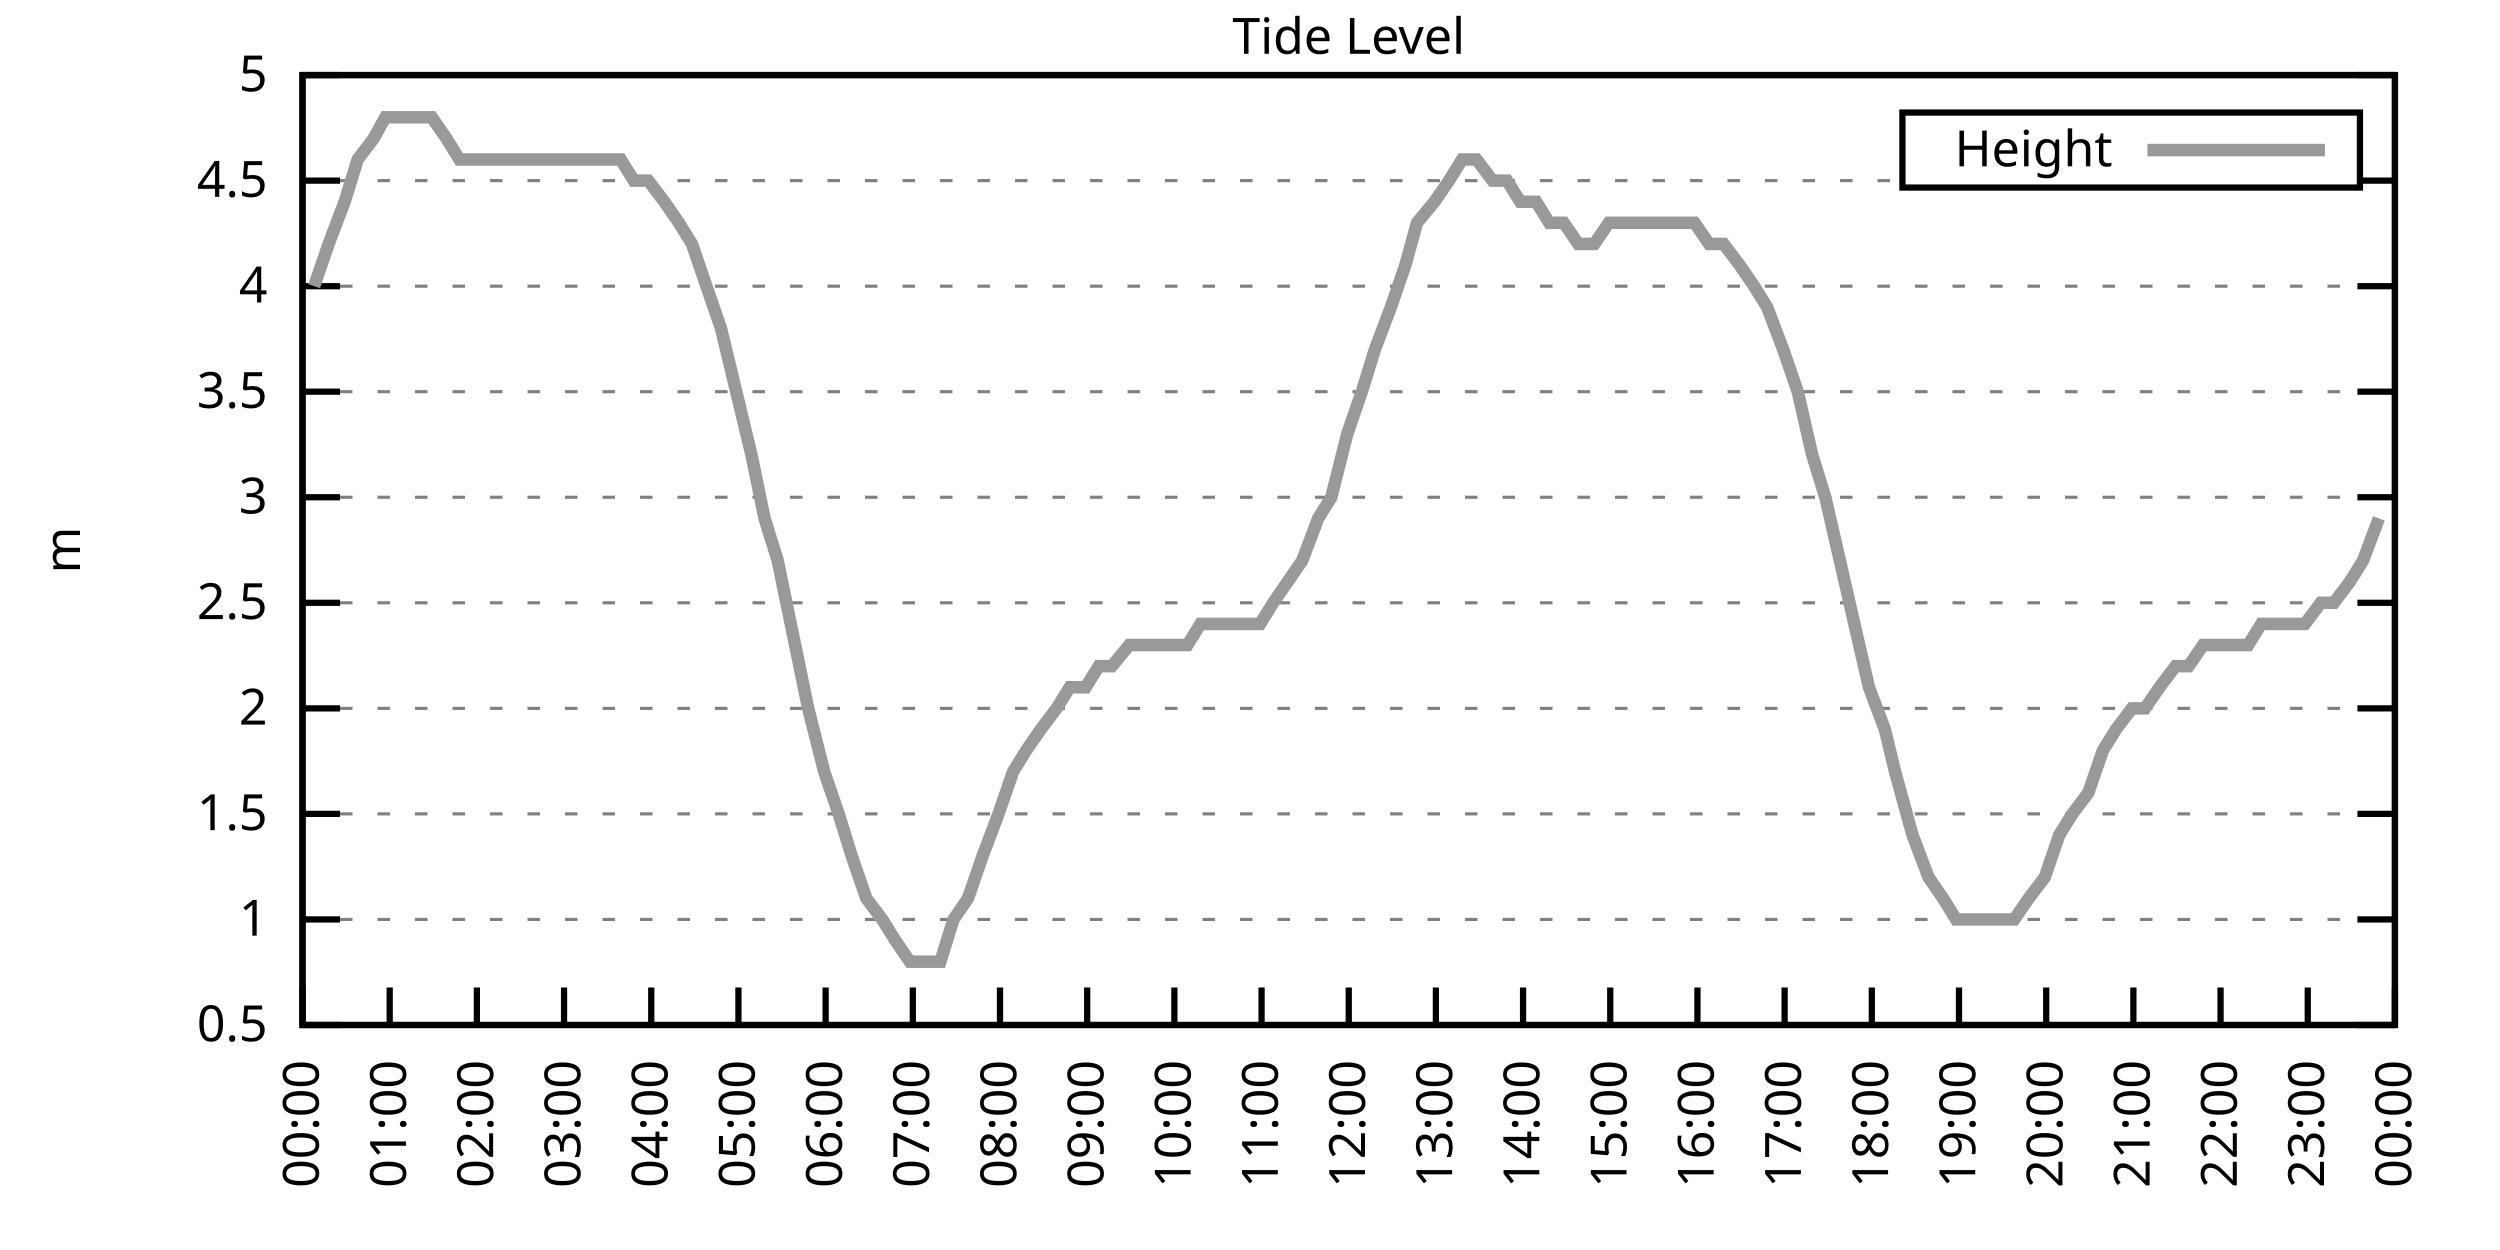
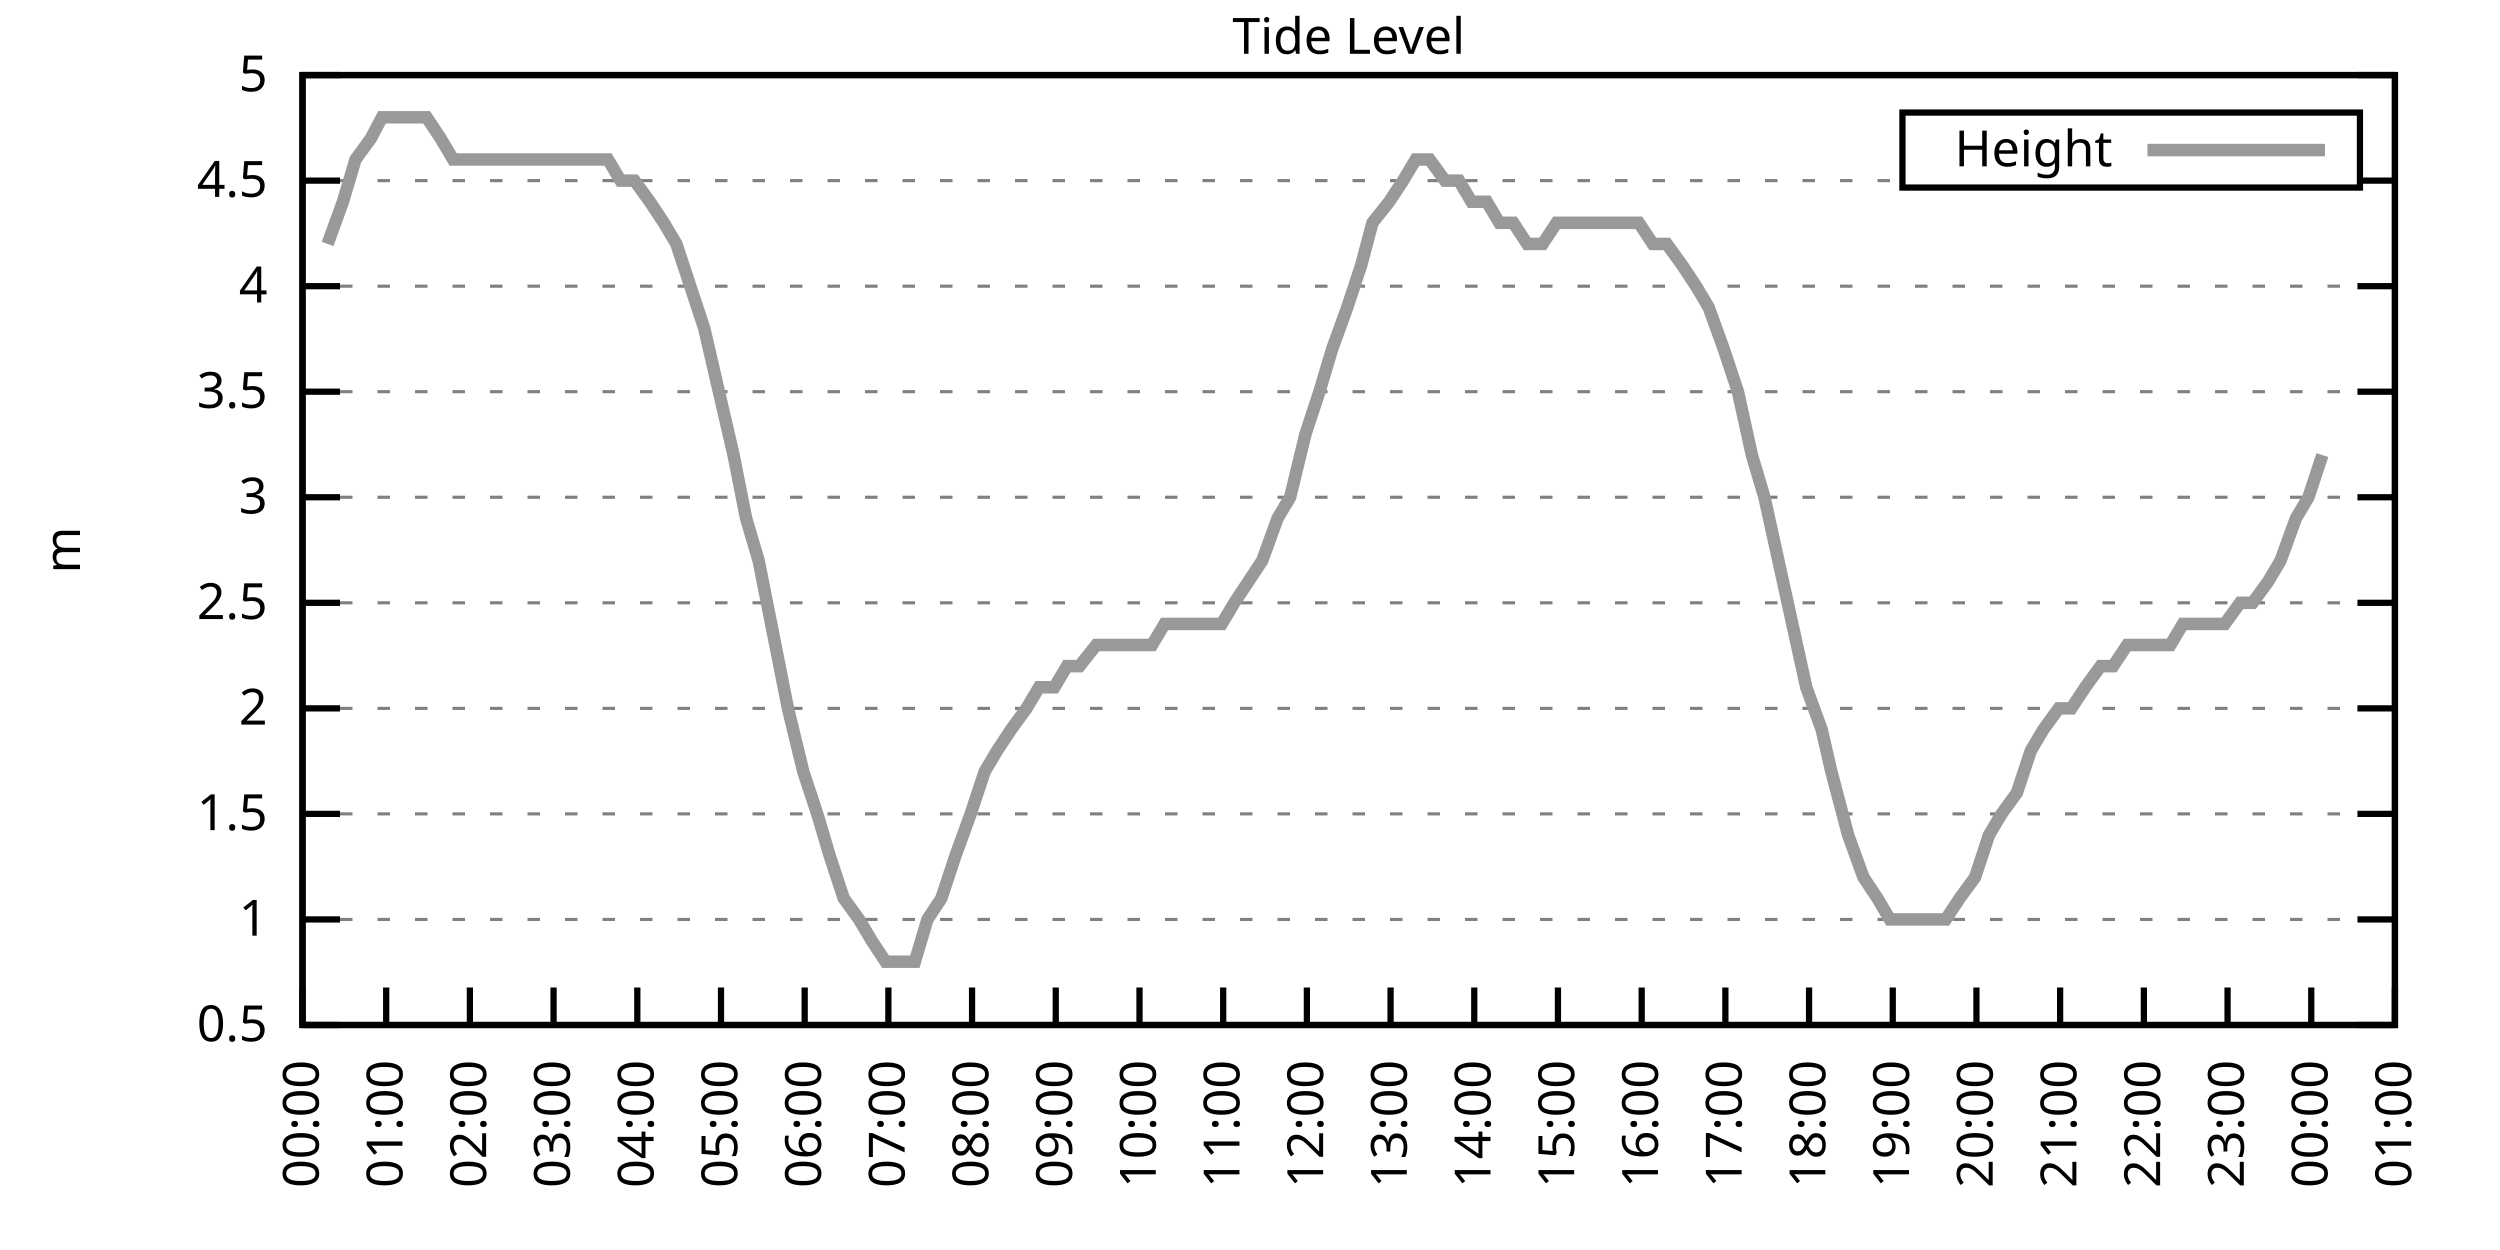
<svg xmlns="http://www.w3.org/2000/svg" xmlns:xlink="http://www.w3.org/1999/xlink" width="400" height="200" viewBox="0 0 400 200">
  <g id="gnuplot_canvas">
    <rect x="0" y="0" width="400" height="200" fill="none" />
    <defs>
      <circle id="gpDot" r="0.5" stroke-width="0.5" stroke="currentColor" />
      <path id="gpPt0" stroke-width="0.333" stroke="currentColor" d="M-1,0 h2 M0,-1 v2" />
      <path id="gpPt1" stroke-width="0.333" stroke="currentColor" d="M-1,-1 L1,1 M1,-1 L-1,1" />
      <path id="gpPt2" stroke-width="0.333" stroke="currentColor" d="M-1,0 L1,0 M0,-1 L0,1 M-1,-1 L1,1 M-1,1 L1,-1" />
      <rect id="gpPt3" stroke-width="0.333" stroke="currentColor" x="-1" y="-1" width="2" height="2" />
      <rect id="gpPt4" stroke-width="0.333" stroke="currentColor" fill="currentColor" x="-1" y="-1" width="2" height="2" />
      <circle id="gpPt5" stroke-width="0.333" stroke="currentColor" cx="0" cy="0" r="1" />
      <use xlink:href="#gpPt5" id="gpPt6" fill="currentColor" stroke="none" />
      <path id="gpPt7" stroke-width="0.333" stroke="currentColor" d="M0,-1.33 L-1.33,0.67 L1.33,0.67 z" />
      <use xlink:href="#gpPt7" id="gpPt8" fill="currentColor" stroke="none" />
      <use xlink:href="#gpPt7" id="gpPt9" stroke="currentColor" transform="rotate(180)" />
      <use xlink:href="#gpPt9" id="gpPt10" fill="currentColor" stroke="none" />
      <use xlink:href="#gpPt3" id="gpPt11" stroke="currentColor" transform="rotate(45)" />
      <use xlink:href="#gpPt11" id="gpPt12" fill="currentColor" stroke="none" />
      <path id="gpPt13" stroke-width="0.333" stroke="currentColor" d="M0,1.330 L1.265,0.411 L0.782,-1.067 L-0.782,-1.076 L-1.265,0.411 z" />
      <use xlink:href="#gpPt13" id="gpPt14" fill="currentColor" stroke="none" />
      <filter id="textbox" filterUnits="objectBoundingBox" x="0" y="0" height="1" width="1">
        <feFlood flood-color="white" flood-opacity="1" result="bgnd" />
        <feComposite in="SourceGraphic" in2="bgnd" operator="atop" />
      </filter>
      <filter id="greybox" filterUnits="objectBoundingBox" x="0" y="0" height="1" width="1">
        <feFlood flood-color="lightgrey" flood-opacity="1" result="grey" />
        <feComposite in="SourceGraphic" in2="grey" operator="atop" />
      </filter>
    </defs>
    <g fill="none" color="white" stroke="currentColor" stroke-width="1.00" stroke-linecap="butt" stroke-linejoin="miter">
</g>
    <g fill="none" color="black" stroke="currentColor" stroke-width="1.00" stroke-linecap="butt" stroke-linejoin="miter">
      <g stroke="none" shape-rendering="crispEdges">
        <polygon fill="rgb(255, 255, 255)" points="48.40,164.00 383.18,164.00 383.18,12.02 48.40,12.02 " />
      </g>
    </g>
    <g fill="none" color="black" stroke="currentColor" stroke-width="1.00" stroke-linecap="butt" stroke-linejoin="miter">
</g>
    <g fill="none" color="black" stroke="black" stroke-width="0.50" stroke-linecap="butt" stroke-linejoin="miter">
</g>
    <g fill="none" color="gray" stroke="currentColor" stroke-width="0.50" stroke-linecap="butt" stroke-linejoin="miter">
      <path stroke="gray" stroke-dasharray="2,4" class="gridline" d="M48.40,164.00 L383.19,164.00  " />
    </g>
    <g fill="none" color="gray" stroke="gray" stroke-width="1.00" stroke-linecap="butt" stroke-linejoin="miter">
</g>
    <g fill="none" color="black" stroke="currentColor" stroke-width="1.00" stroke-linecap="butt" stroke-linejoin="miter">
      <path stroke="black" d="M48.40,164.00 L54.40,164.00 M383.19,164.00 L377.19,164.00  " />
      <g transform="translate(42.80,166.60)" stroke="none" fill="black" font-family="Sans" font-size="8.00" text-anchor="end">
        <text>
          <tspan font-family="Sans"> 0.5</tspan>
        </text>
      </g>
    </g>
    <g fill="none" color="black" stroke="currentColor" stroke-width="1.00" stroke-linecap="butt" stroke-linejoin="miter">
</g>
    <g fill="none" color="black" stroke="black" stroke-width="0.50" stroke-linecap="butt" stroke-linejoin="miter">
</g>
    <g fill="none" color="gray" stroke="currentColor" stroke-width="0.50" stroke-linecap="butt" stroke-linejoin="miter">
      <path stroke="gray" stroke-dasharray="2,4" class="gridline" d="M48.40,147.11 L383.19,147.11  " />
    </g>
    <g fill="none" color="gray" stroke="gray" stroke-width="1.00" stroke-linecap="butt" stroke-linejoin="miter">
</g>
    <g fill="none" color="black" stroke="currentColor" stroke-width="1.00" stroke-linecap="butt" stroke-linejoin="miter">
      <path stroke="black" d="M48.40,147.11 L54.40,147.11 M383.19,147.11 L377.19,147.11  " />
      <g transform="translate(42.80,149.71)" stroke="none" fill="black" font-family="Sans" font-size="8.00" text-anchor="end">
        <text>
          <tspan font-family="Sans"> 1</tspan>
        </text>
      </g>
    </g>
    <g fill="none" color="black" stroke="currentColor" stroke-width="1.00" stroke-linecap="butt" stroke-linejoin="miter">
</g>
    <g fill="none" color="black" stroke="black" stroke-width="0.50" stroke-linecap="butt" stroke-linejoin="miter">
</g>
    <g fill="none" color="gray" stroke="currentColor" stroke-width="0.50" stroke-linecap="butt" stroke-linejoin="miter">
      <path stroke="gray" stroke-dasharray="2,4" class="gridline" d="M48.40,130.22 L383.19,130.22  " />
    </g>
    <g fill="none" color="gray" stroke="gray" stroke-width="1.00" stroke-linecap="butt" stroke-linejoin="miter">
</g>
    <g fill="none" color="black" stroke="currentColor" stroke-width="1.00" stroke-linecap="butt" stroke-linejoin="miter">
      <path stroke="black" d="M48.40,130.22 L54.40,130.22 M383.19,130.22 L377.19,130.22  " />
      <g transform="translate(42.80,132.82)" stroke="none" fill="black" font-family="Sans" font-size="8.00" text-anchor="end">
        <text>
          <tspan font-family="Sans"> 1.5</tspan>
        </text>
      </g>
    </g>
    <g fill="none" color="black" stroke="currentColor" stroke-width="1.00" stroke-linecap="butt" stroke-linejoin="miter">
</g>
    <g fill="none" color="black" stroke="black" stroke-width="0.50" stroke-linecap="butt" stroke-linejoin="miter">
</g>
    <g fill="none" color="gray" stroke="currentColor" stroke-width="0.50" stroke-linecap="butt" stroke-linejoin="miter">
      <path stroke="gray" stroke-dasharray="2,4" class="gridline" d="M48.40,113.34 L383.19,113.34  " />
    </g>
    <g fill="none" color="gray" stroke="gray" stroke-width="1.00" stroke-linecap="butt" stroke-linejoin="miter">
</g>
    <g fill="none" color="black" stroke="currentColor" stroke-width="1.00" stroke-linecap="butt" stroke-linejoin="miter">
      <path stroke="black" d="M48.40,113.34 L54.40,113.34 M383.19,113.34 L377.19,113.34  " />
      <g transform="translate(42.80,115.94)" stroke="none" fill="black" font-family="Sans" font-size="8.00" text-anchor="end">
        <text>
          <tspan font-family="Sans"> 2</tspan>
        </text>
      </g>
    </g>
    <g fill="none" color="black" stroke="currentColor" stroke-width="1.00" stroke-linecap="butt" stroke-linejoin="miter">
</g>
    <g fill="none" color="black" stroke="black" stroke-width="0.50" stroke-linecap="butt" stroke-linejoin="miter">
</g>
    <g fill="none" color="gray" stroke="currentColor" stroke-width="0.50" stroke-linecap="butt" stroke-linejoin="miter">
      <path stroke="gray" stroke-dasharray="2,4" class="gridline" d="M48.40,96.45 L383.19,96.45  " />
    </g>
    <g fill="none" color="gray" stroke="gray" stroke-width="1.00" stroke-linecap="butt" stroke-linejoin="miter">
</g>
    <g fill="none" color="black" stroke="currentColor" stroke-width="1.00" stroke-linecap="butt" stroke-linejoin="miter">
      <path stroke="black" d="M48.40,96.45 L54.40,96.45 M383.19,96.45 L377.19,96.45  " />
      <g transform="translate(42.80,99.05)" stroke="none" fill="black" font-family="Sans" font-size="8.00" text-anchor="end">
        <text>
          <tspan font-family="Sans"> 2.5</tspan>
        </text>
      </g>
    </g>
    <g fill="none" color="black" stroke="currentColor" stroke-width="1.00" stroke-linecap="butt" stroke-linejoin="miter">
</g>
    <g fill="none" color="black" stroke="black" stroke-width="0.50" stroke-linecap="butt" stroke-linejoin="miter">
</g>
    <g fill="none" color="gray" stroke="currentColor" stroke-width="0.50" stroke-linecap="butt" stroke-linejoin="miter">
      <path stroke="gray" stroke-dasharray="2,4" class="gridline" d="M48.40,79.56 L383.19,79.56  " />
    </g>
    <g fill="none" color="gray" stroke="gray" stroke-width="1.00" stroke-linecap="butt" stroke-linejoin="miter">
</g>
    <g fill="none" color="black" stroke="currentColor" stroke-width="1.00" stroke-linecap="butt" stroke-linejoin="miter">
      <path stroke="black" d="M48.40,79.56 L54.40,79.56 M383.19,79.56 L377.19,79.56  " />
      <g transform="translate(42.80,82.16)" stroke="none" fill="black" font-family="Sans" font-size="8.00" text-anchor="end">
        <text>
          <tspan font-family="Sans"> 3</tspan>
        </text>
      </g>
    </g>
    <g fill="none" color="black" stroke="currentColor" stroke-width="1.00" stroke-linecap="butt" stroke-linejoin="miter">
</g>
    <g fill="none" color="black" stroke="black" stroke-width="0.50" stroke-linecap="butt" stroke-linejoin="miter">
</g>
    <g fill="none" color="gray" stroke="currentColor" stroke-width="0.50" stroke-linecap="butt" stroke-linejoin="miter">
      <path stroke="gray" stroke-dasharray="2,4" class="gridline" d="M48.40,62.67 L383.19,62.67  " />
    </g>
    <g fill="none" color="gray" stroke="gray" stroke-width="1.00" stroke-linecap="butt" stroke-linejoin="miter">
</g>
    <g fill="none" color="black" stroke="currentColor" stroke-width="1.00" stroke-linecap="butt" stroke-linejoin="miter">
      <path stroke="black" d="M48.40,62.67 L54.40,62.67 M383.19,62.67 L377.19,62.67  " />
      <g transform="translate(42.80,65.27)" stroke="none" fill="black" font-family="Sans" font-size="8.00" text-anchor="end">
        <text>
          <tspan font-family="Sans"> 3.5</tspan>
        </text>
      </g>
    </g>
    <g fill="none" color="black" stroke="currentColor" stroke-width="1.00" stroke-linecap="butt" stroke-linejoin="miter">
</g>
    <g fill="none" color="black" stroke="black" stroke-width="0.50" stroke-linecap="butt" stroke-linejoin="miter">
</g>
    <g fill="none" color="gray" stroke="currentColor" stroke-width="0.50" stroke-linecap="butt" stroke-linejoin="miter">
      <path stroke="gray" stroke-dasharray="2,4" class="gridline" d="M48.40,45.79 L383.19,45.79  " />
    </g>
    <g fill="none" color="gray" stroke="gray" stroke-width="1.00" stroke-linecap="butt" stroke-linejoin="miter">
</g>
    <g fill="none" color="black" stroke="currentColor" stroke-width="1.00" stroke-linecap="butt" stroke-linejoin="miter">
      <path stroke="black" d="M48.40,45.79 L54.40,45.79 M383.19,45.79 L377.19,45.79  " />
      <g transform="translate(42.80,48.39)" stroke="none" fill="black" font-family="Sans" font-size="8.00" text-anchor="end">
        <text>
          <tspan font-family="Sans"> 4</tspan>
        </text>
      </g>
    </g>
    <g fill="none" color="black" stroke="currentColor" stroke-width="1.00" stroke-linecap="butt" stroke-linejoin="miter">
</g>
    <g fill="none" color="black" stroke="black" stroke-width="0.50" stroke-linecap="butt" stroke-linejoin="miter">
</g>
    <g fill="none" color="gray" stroke="currentColor" stroke-width="0.50" stroke-linecap="butt" stroke-linejoin="miter">
      <path stroke="gray" stroke-dasharray="2,4" class="gridline" d="M48.40,28.90 L304.39,28.90 M377.59,28.90 L383.19,28.90  " />
    </g>
    <g fill="none" color="gray" stroke="gray" stroke-width="1.00" stroke-linecap="butt" stroke-linejoin="miter">
</g>
    <g fill="none" color="black" stroke="currentColor" stroke-width="1.00" stroke-linecap="butt" stroke-linejoin="miter">
      <path stroke="black" d="M48.40,28.90 L54.40,28.90 M383.19,28.90 L377.19,28.90  " />
      <g transform="translate(42.80,31.50)" stroke="none" fill="black" font-family="Sans" font-size="8.00" text-anchor="end">
        <text>
          <tspan font-family="Sans"> 4.5</tspan>
        </text>
      </g>
    </g>
    <g fill="none" color="black" stroke="currentColor" stroke-width="1.00" stroke-linecap="butt" stroke-linejoin="miter">
</g>
    <g fill="none" color="black" stroke="black" stroke-width="0.50" stroke-linecap="butt" stroke-linejoin="miter">
</g>
    <g fill="none" color="gray" stroke="currentColor" stroke-width="0.50" stroke-linecap="butt" stroke-linejoin="miter">
      <path stroke="gray" stroke-dasharray="2,4" class="gridline" d="M48.40,12.01 L383.19,12.01  " />
    </g>
    <g fill="none" color="gray" stroke="gray" stroke-width="1.00" stroke-linecap="butt" stroke-linejoin="miter">
</g>
    <g fill="none" color="black" stroke="currentColor" stroke-width="1.00" stroke-linecap="butt" stroke-linejoin="miter">
      <path stroke="black" d="M48.40,12.01 L54.40,12.01 M383.19,12.01 L377.19,12.01  " />
      <g transform="translate(42.80,14.61)" stroke="none" fill="black" font-family="Sans" font-size="8.00" text-anchor="end">
        <text>
          <tspan font-family="Sans"> 5</tspan>
        </text>
      </g>
    </g>
    <g fill="none" color="black" stroke="currentColor" stroke-width="1.00" stroke-linecap="butt" stroke-linejoin="miter">
      <path stroke="black" d="M48.40,164.00 L48.40,158.00  " />
      <g transform="translate(51.00,169.60) rotate(270.00)" stroke="none" fill="black" font-family="Sans" font-size="8.00" text-anchor="end">
        <text>
          <tspan font-family="Sans">00:00</tspan>
        </text>
      </g>
    </g>
    <g fill="none" color="black" stroke="currentColor" stroke-width="1.00" stroke-linecap="butt" stroke-linejoin="miter">
-       <path stroke="black" d="M62.35,164.00 L62.35,158.00  " />
-       <g transform="translate(64.95,169.60) rotate(270.00)" stroke="none" fill="black" font-family="Sans" font-size="8.00" text-anchor="end">
+       <path stroke="black" d="M61.79,164.00 L61.79,158.00  " />
+       <g transform="translate(64.39,169.60) rotate(270.00)" stroke="none" fill="black" font-family="Sans" font-size="8.00" text-anchor="end">
        <text>
          <tspan font-family="Sans">01:00</tspan>
        </text>
      </g>
    </g>
    <g fill="none" color="black" stroke="currentColor" stroke-width="1.00" stroke-linecap="butt" stroke-linejoin="miter">
-       <path stroke="black" d="M76.30,164.00 L76.30,158.00  " />
-       <g transform="translate(78.90,169.60) rotate(270.00)" stroke="none" fill="black" font-family="Sans" font-size="8.00" text-anchor="end">
+       <path stroke="black" d="M75.18,164.00 L75.18,158.00  " />
+       <g transform="translate(77.78,169.60) rotate(270.00)" stroke="none" fill="black" font-family="Sans" font-size="8.00" text-anchor="end">
        <text>
          <tspan font-family="Sans">02:00</tspan>
        </text>
      </g>
    </g>
    <g fill="none" color="black" stroke="currentColor" stroke-width="1.00" stroke-linecap="butt" stroke-linejoin="miter">
-       <path stroke="black" d="M90.25,164.00 L90.25,158.00  " />
-       <g transform="translate(92.85,169.60) rotate(270.00)" stroke="none" fill="black" font-family="Sans" font-size="8.00" text-anchor="end">
+       <path stroke="black" d="M88.57,164.00 L88.57,158.00  " />
+       <g transform="translate(91.17,169.60) rotate(270.00)" stroke="none" fill="black" font-family="Sans" font-size="8.00" text-anchor="end">
        <text>
          <tspan font-family="Sans">03:00</tspan>
        </text>
      </g>
    </g>
    <g fill="none" color="black" stroke="currentColor" stroke-width="1.00" stroke-linecap="butt" stroke-linejoin="miter">
-       <path stroke="black" d="M104.20,164.00 L104.20,158.00  " />
-       <g transform="translate(106.80,169.60) rotate(270.00)" stroke="none" fill="black" font-family="Sans" font-size="8.00" text-anchor="end">
+       <path stroke="black" d="M101.97,164.00 L101.97,158.00  " />
+       <g transform="translate(104.57,169.60) rotate(270.00)" stroke="none" fill="black" font-family="Sans" font-size="8.00" text-anchor="end">
        <text>
          <tspan font-family="Sans">04:00</tspan>
        </text>
      </g>
    </g>
    <g fill="none" color="black" stroke="currentColor" stroke-width="1.00" stroke-linecap="butt" stroke-linejoin="miter">
-       <path stroke="black" d="M118.15,164.00 L118.15,158.00  " />
-       <g transform="translate(120.75,169.60) rotate(270.00)" stroke="none" fill="black" font-family="Sans" font-size="8.00" text-anchor="end">
+       <path stroke="black" d="M115.36,164.00 L115.36,158.00  " />
+       <g transform="translate(117.96,169.60) rotate(270.00)" stroke="none" fill="black" font-family="Sans" font-size="8.00" text-anchor="end">
        <text>
          <tspan font-family="Sans">05:00</tspan>
        </text>
      </g>
    </g>
    <g fill="none" color="black" stroke="currentColor" stroke-width="1.00" stroke-linecap="butt" stroke-linejoin="miter">
-       <path stroke="black" d="M132.10,164.00 L132.10,158.00  " />
-       <g transform="translate(134.70,169.60) rotate(270.00)" stroke="none" fill="black" font-family="Sans" font-size="8.00" text-anchor="end">
+       <path stroke="black" d="M128.75,164.00 L128.75,158.00  " />
+       <g transform="translate(131.35,169.60) rotate(270.00)" stroke="none" fill="black" font-family="Sans" font-size="8.00" text-anchor="end">
        <text>
          <tspan font-family="Sans">06:00</tspan>
        </text>
      </g>
    </g>
    <g fill="none" color="black" stroke="currentColor" stroke-width="1.00" stroke-linecap="butt" stroke-linejoin="miter">
-       <path stroke="black" d="M146.05,164.00 L146.05,158.00  " />
-       <g transform="translate(148.65,169.60) rotate(270.00)" stroke="none" fill="black" font-family="Sans" font-size="8.00" text-anchor="end">
+       <path stroke="black" d="M142.14,164.00 L142.14,158.00  " />
+       <g transform="translate(144.74,169.60) rotate(270.00)" stroke="none" fill="black" font-family="Sans" font-size="8.00" text-anchor="end">
        <text>
          <tspan font-family="Sans">07:00</tspan>
        </text>
      </g>
    </g>
    <g fill="none" color="black" stroke="currentColor" stroke-width="1.00" stroke-linecap="butt" stroke-linejoin="miter">
-       <path stroke="black" d="M160.00,164.00 L160.00,158.00  " />
-       <g transform="translate(162.60,169.60) rotate(270.00)" stroke="none" fill="black" font-family="Sans" font-size="8.00" text-anchor="end">
+       <path stroke="black" d="M155.53,164.00 L155.53,158.00  " />
+       <g transform="translate(158.13,169.60) rotate(270.00)" stroke="none" fill="black" font-family="Sans" font-size="8.00" text-anchor="end">
        <text>
          <tspan font-family="Sans">08:00</tspan>
        </text>
      </g>
    </g>
    <g fill="none" color="black" stroke="currentColor" stroke-width="1.00" stroke-linecap="butt" stroke-linejoin="miter">
-       <path stroke="black" d="M173.95,164.00 L173.95,158.00  " />
-       <g transform="translate(176.55,169.60) rotate(270.00)" stroke="none" fill="black" font-family="Sans" font-size="8.00" text-anchor="end">
+       <path stroke="black" d="M168.92,164.00 L168.92,158.00  " />
+       <g transform="translate(171.52,169.60) rotate(270.00)" stroke="none" fill="black" font-family="Sans" font-size="8.00" text-anchor="end">
        <text>
          <tspan font-family="Sans">09:00</tspan>
        </text>
      </g>
    </g>
    <g fill="none" color="black" stroke="currentColor" stroke-width="1.00" stroke-linecap="butt" stroke-linejoin="miter">
-       <path stroke="black" d="M187.90,164.00 L187.90,158.00  " />
-       <g transform="translate(190.50,169.60) rotate(270.00)" stroke="none" fill="black" font-family="Sans" font-size="8.00" text-anchor="end">
+       <path stroke="black" d="M182.32,164.00 L182.32,158.00  " />
+       <g transform="translate(184.92,169.60) rotate(270.00)" stroke="none" fill="black" font-family="Sans" font-size="8.00" text-anchor="end">
        <text>
          <tspan font-family="Sans">10:00</tspan>
        </text>
      </g>
    </g>
    <g fill="none" color="black" stroke="currentColor" stroke-width="1.00" stroke-linecap="butt" stroke-linejoin="miter">
-       <path stroke="black" d="M201.85,164.00 L201.85,158.00  " />
-       <g transform="translate(204.45,169.60) rotate(270.00)" stroke="none" fill="black" font-family="Sans" font-size="8.00" text-anchor="end">
+       <path stroke="black" d="M195.71,164.00 L195.71,158.00  " />
+       <g transform="translate(198.31,169.60) rotate(270.00)" stroke="none" fill="black" font-family="Sans" font-size="8.00" text-anchor="end">
        <text>
          <tspan font-family="Sans">11:00</tspan>
        </text>
      </g>
    </g>
    <g fill="none" color="black" stroke="currentColor" stroke-width="1.00" stroke-linecap="butt" stroke-linejoin="miter">
-       <path stroke="black" d="M215.80,164.00 L215.80,158.00  " />
-       <g transform="translate(218.40,169.60) rotate(270.00)" stroke="none" fill="black" font-family="Sans" font-size="8.00" text-anchor="end">
+       <path stroke="black" d="M209.10,164.00 L209.10,158.00  " />
+       <g transform="translate(211.70,169.60) rotate(270.00)" stroke="none" fill="black" font-family="Sans" font-size="8.00" text-anchor="end">
        <text>
          <tspan font-family="Sans">12:00</tspan>
        </text>
      </g>
    </g>
    <g fill="none" color="black" stroke="currentColor" stroke-width="1.00" stroke-linecap="butt" stroke-linejoin="miter">
-       <path stroke="black" d="M229.74,164.00 L229.74,158.00  " />
-       <g transform="translate(232.34,169.60) rotate(270.00)" stroke="none" fill="black" font-family="Sans" font-size="8.00" text-anchor="end">
+       <path stroke="black" d="M222.49,164.00 L222.49,158.00  " />
+       <g transform="translate(225.09,169.60) rotate(270.00)" stroke="none" fill="black" font-family="Sans" font-size="8.00" text-anchor="end">
        <text>
          <tspan font-family="Sans">13:00</tspan>
        </text>
      </g>
    </g>
    <g fill="none" color="black" stroke="currentColor" stroke-width="1.00" stroke-linecap="butt" stroke-linejoin="miter">
-       <path stroke="black" d="M243.69,164.00 L243.69,158.00  " />
-       <g transform="translate(246.29,169.60) rotate(270.00)" stroke="none" fill="black" font-family="Sans" font-size="8.00" text-anchor="end">
+       <path stroke="black" d="M235.88,164.00 L235.88,158.00  " />
+       <g transform="translate(238.48,169.60) rotate(270.00)" stroke="none" fill="black" font-family="Sans" font-size="8.00" text-anchor="end">
        <text>
          <tspan font-family="Sans">14:00</tspan>
        </text>
      </g>
    </g>
    <g fill="none" color="black" stroke="currentColor" stroke-width="1.00" stroke-linecap="butt" stroke-linejoin="miter">
-       <path stroke="black" d="M257.64,164.00 L257.64,158.00  " />
-       <g transform="translate(260.24,169.60) rotate(270.00)" stroke="none" fill="black" font-family="Sans" font-size="8.00" text-anchor="end">
+       <path stroke="black" d="M249.27,164.00 L249.27,158.00  " />
+       <g transform="translate(251.87,169.60) rotate(270.00)" stroke="none" fill="black" font-family="Sans" font-size="8.00" text-anchor="end">
        <text>
          <tspan font-family="Sans">15:00</tspan>
        </text>
      </g>
    </g>
    <g fill="none" color="black" stroke="currentColor" stroke-width="1.00" stroke-linecap="butt" stroke-linejoin="miter">
-       <path stroke="black" d="M271.59,164.00 L271.59,158.00  " />
-       <g transform="translate(274.19,169.60) rotate(270.00)" stroke="none" fill="black" font-family="Sans" font-size="8.00" text-anchor="end">
+       <path stroke="black" d="M262.67,164.00 L262.67,158.00  " />
+       <g transform="translate(265.27,169.60) rotate(270.00)" stroke="none" fill="black" font-family="Sans" font-size="8.00" text-anchor="end">
        <text>
          <tspan font-family="Sans">16:00</tspan>
        </text>
      </g>
    </g>
    <g fill="none" color="black" stroke="currentColor" stroke-width="1.00" stroke-linecap="butt" stroke-linejoin="miter">
-       <path stroke="black" d="M285.54,164.00 L285.54,158.00  " />
-       <g transform="translate(288.14,169.60) rotate(270.00)" stroke="none" fill="black" font-family="Sans" font-size="8.00" text-anchor="end">
+       <path stroke="black" d="M276.06,164.00 L276.06,158.00  " />
+       <g transform="translate(278.66,169.60) rotate(270.00)" stroke="none" fill="black" font-family="Sans" font-size="8.00" text-anchor="end">
        <text>
          <tspan font-family="Sans">17:00</tspan>
        </text>
      </g>
    </g>
    <g fill="none" color="black" stroke="currentColor" stroke-width="1.00" stroke-linecap="butt" stroke-linejoin="miter">
-       <path stroke="black" d="M299.49,164.00 L299.49,158.00  " />
-       <g transform="translate(302.09,169.60) rotate(270.00)" stroke="none" fill="black" font-family="Sans" font-size="8.00" text-anchor="end">
+       <path stroke="black" d="M289.45,164.00 L289.45,158.00  " />
+       <g transform="translate(292.05,169.60) rotate(270.00)" stroke="none" fill="black" font-family="Sans" font-size="8.00" text-anchor="end">
        <text>
          <tspan font-family="Sans">18:00</tspan>
        </text>
      </g>
    </g>
    <g fill="none" color="black" stroke="currentColor" stroke-width="1.00" stroke-linecap="butt" stroke-linejoin="miter">
-       <path stroke="black" d="M313.44,164.00 L313.44,158.00  " />
-       <g transform="translate(316.04,169.60) rotate(270.00)" stroke="none" fill="black" font-family="Sans" font-size="8.00" text-anchor="end">
+       <path stroke="black" d="M302.84,164.00 L302.84,158.00  " />
+       <g transform="translate(305.44,169.60) rotate(270.00)" stroke="none" fill="black" font-family="Sans" font-size="8.00" text-anchor="end">
        <text>
          <tspan font-family="Sans">19:00</tspan>
        </text>
      </g>
    </g>
    <g fill="none" color="black" stroke="currentColor" stroke-width="1.00" stroke-linecap="butt" stroke-linejoin="miter">
-       <path stroke="black" d="M327.39,164.00 L327.39,158.00  " />
-       <g transform="translate(329.99,169.60) rotate(270.00)" stroke="none" fill="black" font-family="Sans" font-size="8.00" text-anchor="end">
+       <path stroke="black" d="M316.23,164.00 L316.23,158.00  " />
+       <g transform="translate(318.83,169.60) rotate(270.00)" stroke="none" fill="black" font-family="Sans" font-size="8.00" text-anchor="end">
        <text>
          <tspan font-family="Sans">20:00</tspan>
        </text>
      </g>
    </g>
    <g fill="none" color="black" stroke="currentColor" stroke-width="1.00" stroke-linecap="butt" stroke-linejoin="miter">
-       <path stroke="black" d="M341.34,164.00 L341.34,158.00  " />
-       <g transform="translate(343.94,169.60) rotate(270.00)" stroke="none" fill="black" font-family="Sans" font-size="8.00" text-anchor="end">
+       <path stroke="black" d="M329.62,164.00 L329.62,158.00  " />
+       <g transform="translate(332.22,169.60) rotate(270.00)" stroke="none" fill="black" font-family="Sans" font-size="8.00" text-anchor="end">
        <text>
          <tspan font-family="Sans">21:00</tspan>
        </text>
      </g>
    </g>
    <g fill="none" color="black" stroke="currentColor" stroke-width="1.00" stroke-linecap="butt" stroke-linejoin="miter">
-       <path stroke="black" d="M355.29,164.00 L355.29,158.00  " />
-       <g transform="translate(357.89,169.60) rotate(270.00)" stroke="none" fill="black" font-family="Sans" font-size="8.00" text-anchor="end">
+       <path stroke="black" d="M343.02,164.00 L343.02,158.00  " />
+       <g transform="translate(345.62,169.60) rotate(270.00)" stroke="none" fill="black" font-family="Sans" font-size="8.00" text-anchor="end">
        <text>
          <tspan font-family="Sans">22:00</tspan>
        </text>
      </g>
    </g>
    <g fill="none" color="black" stroke="currentColor" stroke-width="1.00" stroke-linecap="butt" stroke-linejoin="miter">
-       <path stroke="black" d="M369.24,164.00 L369.24,158.00  " />
-       <g transform="translate(371.84,169.60) rotate(270.00)" stroke="none" fill="black" font-family="Sans" font-size="8.00" text-anchor="end">
+       <path stroke="black" d="M356.41,164.00 L356.41,158.00  " />
+       <g transform="translate(359.01,169.60) rotate(270.00)" stroke="none" fill="black" font-family="Sans" font-size="8.00" text-anchor="end">
        <text>
          <tspan font-family="Sans">23:00</tspan>
+         </text>
+       </g>
+     </g>
+     <g fill="none" color="black" stroke="currentColor" stroke-width="1.00" stroke-linecap="butt" stroke-linejoin="miter">
+       <path stroke="black" d="M369.80,164.00 L369.80,158.00  " />
+       <g transform="translate(372.40,169.60) rotate(270.00)" stroke="none" fill="black" font-family="Sans" font-size="8.00" text-anchor="end">
+         <text>
+           <tspan font-family="Sans">00:00</tspan>
        </text>
      </g>
    </g>
    <g fill="none" color="black" stroke="currentColor" stroke-width="1.00" stroke-linecap="butt" stroke-linejoin="miter">
      <path stroke="black" d="M383.19,164.00 L383.19,158.00  " />
      <g transform="translate(385.79,169.60) rotate(270.00)" stroke="none" fill="black" font-family="Sans" font-size="8.00" text-anchor="end">
        <text>
-           <tspan font-family="Sans">00:00</tspan>
+           <tspan font-family="Sans">01:00</tspan>
        </text>
      </g>
    </g>
    <g fill="none" color="black" stroke="currentColor" stroke-width="1.00" stroke-linecap="butt" stroke-linejoin="miter">
</g>
    <g fill="none" color="black" stroke="currentColor" stroke-width="1.00" stroke-linecap="butt" stroke-linejoin="miter">
      <path stroke="black" d="M48.40,12.01 L48.40,164.00 L383.19,164.00 L383.19,12.01 L48.40,12.01 Z  " />
    </g>
    <g fill="none" color="black" stroke="currentColor" stroke-width="1.00" stroke-linecap="butt" stroke-linejoin="miter">
</g>
    <g fill="none" color="black" stroke="currentColor" stroke-width="1.00" stroke-linecap="butt" stroke-linejoin="miter">
      <path stroke="black" d="M304.39,30.01 L304.39,18.01 L377.59,18.01 L377.59,30.01 L304.39,30.01 Z  " />
    </g>
    <g id="Tide_level_plot_1">
      <g fill="none" color="white" stroke="black" stroke-width="2.00" stroke-linecap="butt" stroke-linejoin="miter">
</g>
      <g fill="none" color="black" stroke="currentColor" stroke-width="2.00" stroke-linecap="butt" stroke-linejoin="miter">
        <g transform="translate(337.99,26.61)" stroke="none" fill="black" font-family="Sans" font-size="8.00" text-anchor="end">
          <text>
            <tspan font-family="Sans">Height</tspan>
          </text>
        </g>
      </g>
      <g fill="none" color="black" stroke="currentColor" stroke-width="2.00" stroke-linecap="butt" stroke-linejoin="miter">
-         <path stroke="rgb(153, 153, 153)" d="M343.59,24.01 L371.99,24.01 M50.26,45.79 L52.58,39.03 L55.14,32.28 L57.23,25.52 L59.79,22.14 L61.65,18.77   L63.98,18.77 L66.53,18.77 L69.09,18.77 L71.42,22.14 L73.51,25.52 L76.07,25.52 L77.93,25.52 L80.48,25.52   L83.04,25.52 L85.37,25.52 L87.69,25.52 L89.78,25.52 L92.11,25.52 L94.43,25.52 L96.76,25.52 L99.32,25.52   L101.41,28.90 L103.73,28.90 L106.29,32.28 L108.62,35.65 L110.71,39.03 L113.03,45.79 L115.36,52.54 L120.24,72.81   L122.33,82.94 L124.43,89.69 L127.22,103.20 L129.31,113.34 L131.87,123.47 L134.19,130.22 L136.28,136.98 L138.61,143.73   L141.16,147.11 L143.26,150.49 L145.58,153.87 L148.14,153.87 L150.46,153.87 L152.56,147.11 L154.88,143.73 L157.21,136.98   L159.76,130.22 L162.09,123.47 L164.18,120.09 L166.51,116.71 L169.06,113.34 L171.16,109.96 L173.71,109.96 L175.81,106.58   L177.90,106.58 L180.69,103.20 L182.78,103.20 L185.11,103.20 L187.66,103.20 L189.99,103.20 L192.08,99.83 L194.41,99.83   L196.73,99.83 L199.06,99.83 L201.61,99.83 L203.71,96.45 L206.03,93.07 L208.36,89.69 L210.91,82.94 L213.01,79.56   L215.56,69.43 L217.89,62.67 L219.98,55.92 L222.54,49.16 L224.86,42.41 L226.72,35.65 L229.51,32.28 L231.84,28.90   L233.93,25.52 L236.25,25.52 L238.81,28.90 L241.14,28.90 L243.23,32.28 L245.79,32.28 L247.88,35.65 L250.20,35.65   L252.53,39.03 L255.09,39.03 L257.41,35.65 L259.50,35.65 L262.06,35.65 L264.15,35.65 L266.48,35.65 L269.04,35.65   L271.13,35.65 L273.45,39.03 L275.78,39.03 L278.34,42.41 L280.66,45.79 L282.75,49.16 L285.31,55.92 L287.64,62.67   L289.96,72.81 L292.05,79.56 L294.38,89.69 L296.70,99.83 L299.03,109.96 L301.58,116.71 L303.21,123.47 L306.00,133.60   L308.56,140.36 L310.88,143.73 L312.98,147.11 L315.30,147.11 L317.63,147.11 L320.18,147.11 L322.28,147.11 L324.60,143.73   L327.16,140.36 L329.48,133.60 L331.58,130.22 L334.13,126.85 L336.46,120.09 L338.55,116.71 L341.11,113.34 L343.20,113.34   L345.53,109.96 L348.08,106.58 L350.18,106.58 L352.50,103.20 L355.06,103.20 L357.15,103.20 L359.71,103.20 L361.80,99.83   L364.13,99.83 L366.68,99.83 L368.78,99.83 L371.33,96.45 L373.43,96.45 L375.98,93.07 L378.08,89.69 L380.63,82.94    " />
+         <path stroke="rgb(153, 153, 153)" d="M343.59,24.01 L371.99,24.01 M52.42,39.03 L54.87,32.28 L56.88,25.52 L59.34,22.14 L61.12,18.77 L63.35,18.77   L65.81,18.77 L68.26,18.77 L70.50,22.14 L72.50,25.52 L74.96,25.52 L76.75,25.52 L79.20,25.52 L81.66,25.52   L83.89,25.52 L86.12,25.52 L88.13,25.52 L90.36,25.52 L92.59,25.52 L94.82,25.52 L97.28,25.52 L99.29,28.90   L101.52,28.90 L103.98,32.28 L106.21,35.65 L108.22,39.03 L110.45,45.79 L112.68,52.54 L117.37,72.81 L119.38,82.94   L121.38,89.69 L124.06,103.20 L126.07,113.34 L128.53,123.47 L130.76,130.22 L132.77,136.98 L135.00,143.73 L137.45,147.11   L139.46,150.49 L141.69,153.87 L144.15,153.87 L146.38,153.87 L148.39,147.11 L150.62,143.73 L152.85,136.98 L155.31,130.22   L157.54,123.47 L159.55,120.09 L161.78,116.71 L164.24,113.34 L166.25,109.96 L168.70,109.96 L170.71,106.58 L172.72,106.58   L175.40,103.20 L177.41,103.20 L179.64,103.20 L182.09,103.20 L184.32,103.20 L186.33,99.83 L188.57,99.83 L190.80,99.83   L193.03,99.83 L195.48,99.83 L197.49,96.45 L199.73,93.07 L201.96,89.69 L204.41,82.94 L206.42,79.56 L208.88,69.43   L211.11,62.67 L213.12,55.92 L215.57,49.16 L217.80,42.41 L219.59,35.65 L222.27,32.28 L224.50,28.90 L226.51,25.52   L228.74,25.52 L231.20,28.90 L233.43,28.90 L235.44,32.28 L237.89,32.28 L239.90,35.65 L242.13,35.65 L244.36,39.03   L246.82,39.03 L249.05,35.65 L251.06,35.65 L253.51,35.65 L255.52,35.65 L257.76,35.65 L260.21,35.65 L262.22,35.65   L264.45,39.03 L266.68,39.03 L269.14,42.41 L271.37,45.79 L273.38,49.16 L275.83,55.92 L278.07,62.67 L280.30,72.81   L282.31,79.56 L284.54,89.69 L286.77,99.83 L289.00,109.96 L291.46,116.71 L293.02,123.47 L295.70,133.60 L298.15,140.36   L300.39,143.73 L302.39,147.11 L304.63,147.11 L306.86,147.11 L309.31,147.11 L311.32,147.11 L313.55,143.73 L316.01,140.36   L318.24,133.60 L320.25,130.22 L322.70,126.85 L324.94,120.09 L326.95,116.71 L329.40,113.34 L331.41,113.34 L333.64,109.96   L336.10,106.58 L338.10,106.58 L340.34,103.20 L342.79,103.20 L344.80,103.20 L347.26,103.20 L349.26,99.83 L351.50,99.83   L353.95,99.83 L355.96,99.83 L358.42,96.45 L360.42,96.45 L362.88,93.07 L364.89,89.69 L367.34,82.94 L369.35,79.56   L371.58,72.81  " />
      </g>
    </g>
    <g fill="none" color="black" stroke="currentColor" stroke-width="2.00" stroke-linecap="butt" stroke-linejoin="miter">
</g>
    <g fill="none" color="black" stroke="black" stroke-width="1.00" stroke-linecap="butt" stroke-linejoin="miter">
</g>
    <g fill="none" color="black" stroke="currentColor" stroke-width="1.00" stroke-linecap="butt" stroke-linejoin="miter">
      <path stroke="black" d="M48.40,12.01 L48.40,164.00 L383.19,164.00 L383.19,12.01 L48.40,12.01 Z  " />
      <g transform="translate(12.80,88.01) rotate(270.00)" stroke="none" fill="black" font-family="Sans" font-size="8.00" text-anchor="middle">
        <text>
          <tspan font-family="Sans">m</tspan>
        </text>
      </g>
    </g>
    <g fill="none" color="black" stroke="currentColor" stroke-width="1.00" stroke-linecap="butt" stroke-linejoin="miter">
</g>
    <g fill="none" color="black" stroke="currentColor" stroke-width="1.00" stroke-linecap="butt" stroke-linejoin="miter">
      <g transform="translate(215.79,8.61)" stroke="none" fill="black" font-family="Sans" font-size="8.00" text-anchor="middle">
        <text>
          <tspan font-family="Sans">Tide Level</tspan>
        </text>
      </g>
    </g>
    <g fill="none" color="black" stroke="currentColor" stroke-width="1.00" stroke-linecap="butt" stroke-linejoin="miter">
</g>
  </g>
</svg>
